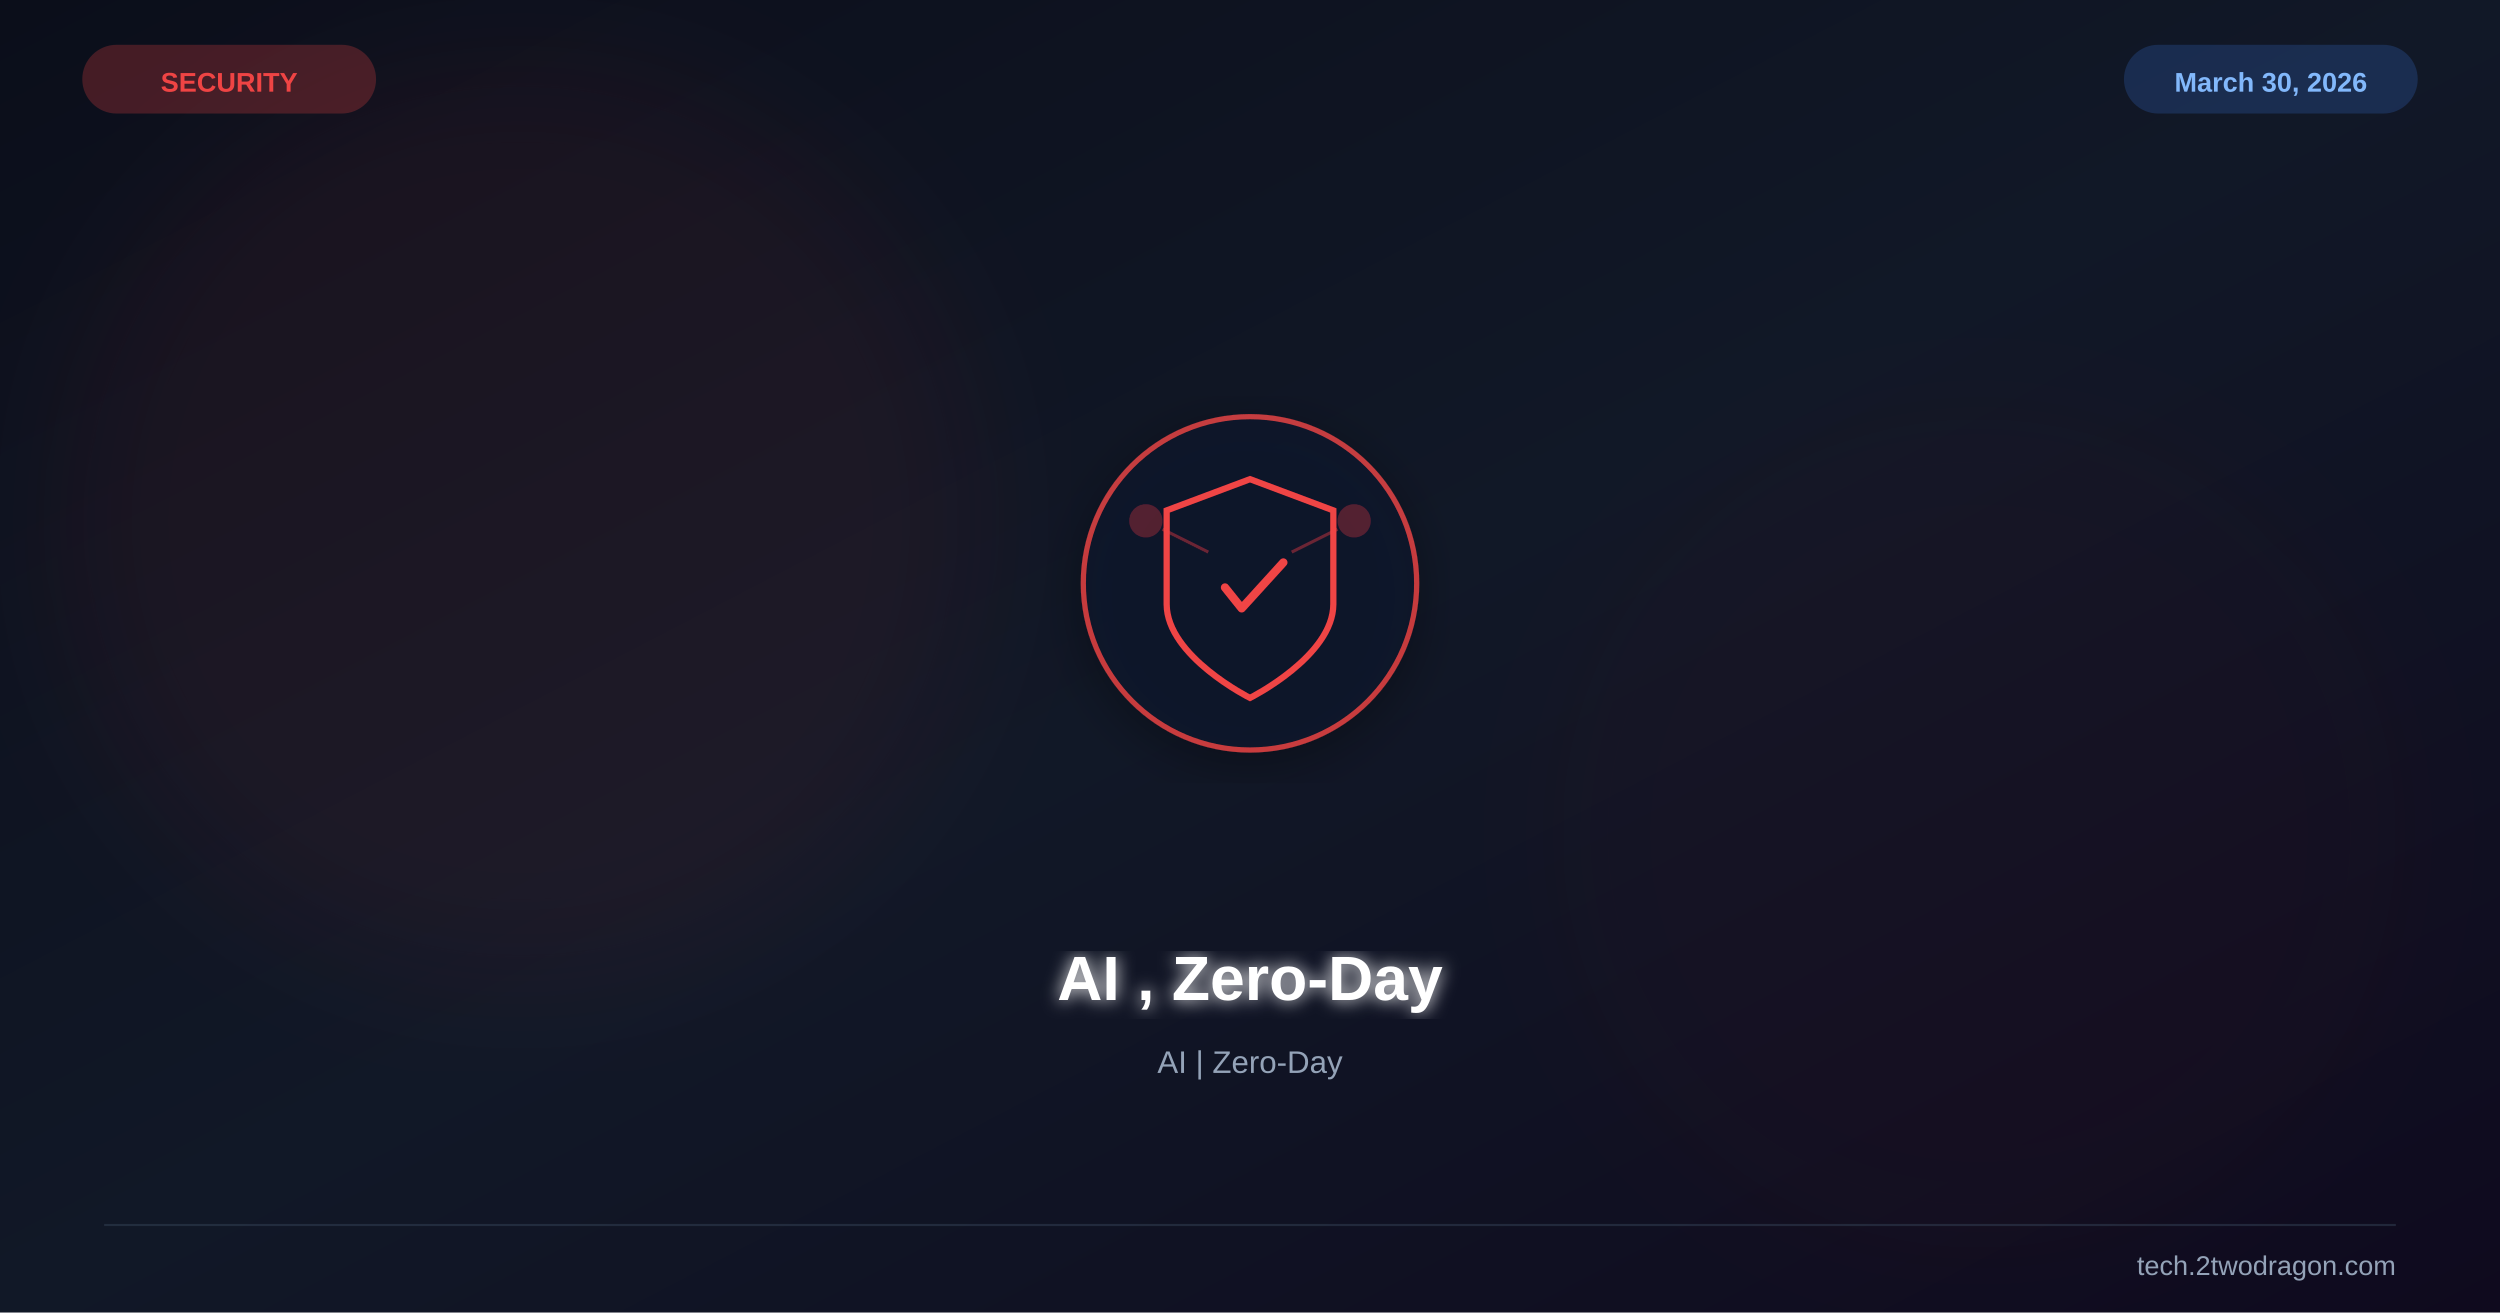
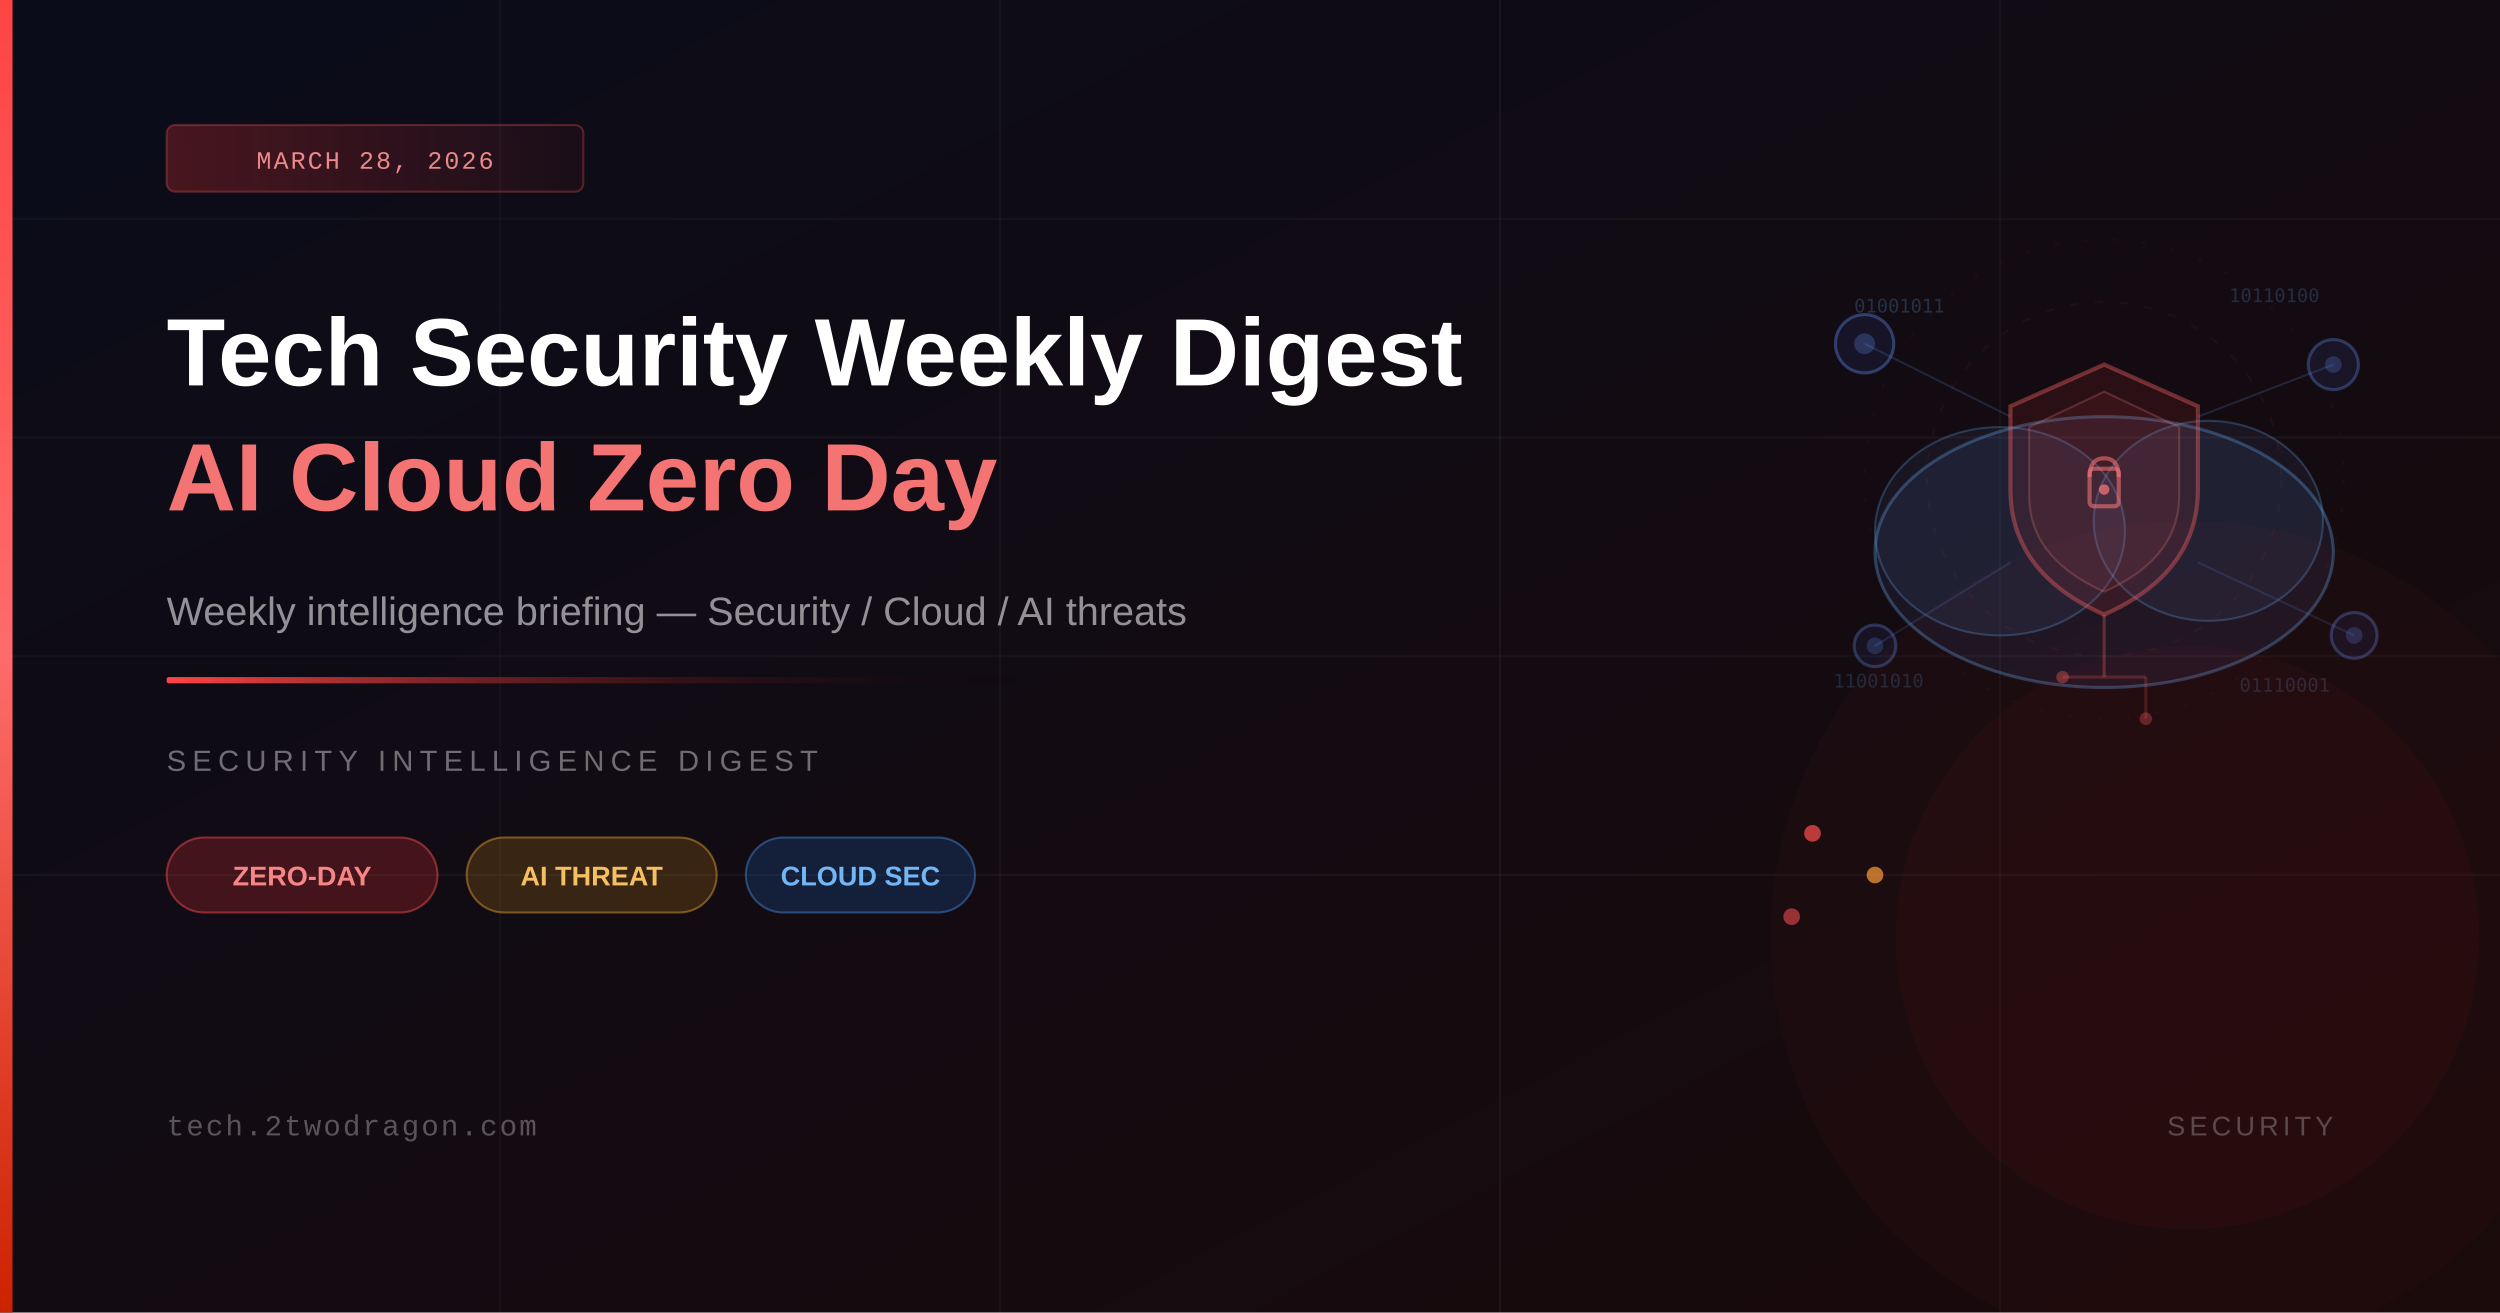
<svg xmlns="http://www.w3.org/2000/svg" viewBox="0 0 1200 630" width="1200" height="630">
  <defs>
    <linearGradient id="bg" x1="0%" y1="0%" x2="100%" y2="100%">
-       <stop offset="0%" stop-color="#0b0e1a" />
-       <stop offset="50%" stop-color="#111827" />
-       <stop offset="100%" stop-color="#0f0a1e" />
+       <stop offset="0%" style="stop-color:#0a0c1a" />
+       <stop offset="100%" style="stop-color:#1a0a0a" />
    </linearGradient>
-     <filter id="glow">
-       <feGaussianBlur stdDeviation="4" result="b" />
-       <feMerge>
-         <feMergeNode in="b" />
-         <feMergeNode in="SourceGraphic" />
-       </feMerge>
-     </filter>
-     <filter id="sg">
-       <feGaussianBlur stdDeviation="30" />
-     </filter>
-     <filter id="shadow">
-       <feDropShadow dx="0" dy="6" stdDeviation="12" flood-color="#000" flood-opacity="0.4" />
-     </filter>
+     <linearGradient id="accent" x1="0%" y1="0%" x2="0%" y2="100%">
+       <stop offset="0%" style="stop-color:#ff4444" />
+       <stop offset="50%" style="stop-color:#ff6b6b" />
+       <stop offset="100%" style="stop-color:#cc2200" />
+     </linearGradient>
+     <linearGradient id="accentLine" x1="0%" y1="0%" x2="100%" y2="0%">
+       <stop offset="0%" style="stop-color:#ff4444" />
+       <stop offset="100%" style="stop-color:transparent" />
+     </linearGradient>
+     <linearGradient id="badgeGrad" x1="0%" y1="0%" x2="100%" y2="0%">
+       <stop offset="0%" style="stop-color:#ff3333;stop-opacity:0.25" />
+       <stop offset="100%" style="stop-color:#ff3333;stop-opacity:0.05" />
+     </linearGradient>
  </defs>
  <rect width="1200" height="630" fill="url(#bg)" />
-   <circle cx="250" cy="250" r="220" fill="#ef4444" opacity="0.06" filter="url(#sg)" />
-   <circle cx="950" cy="400" r="200" fill="#991b1b" opacity="0.04" filter="url(#sg)" />
-   <g transform="translate(600,280)" filter="url(#shadow)">
-     <circle r="80" fill="#0f172a" stroke="#ef4444" stroke-width="2.5" opacity="0.8" />
-     <path d="M0,-50 L40,-35 L40,10 C40,35 0,55 0,55 C0,55 -40,35 -40,10 L-40,-35 Z" fill="none" stroke="#ef4444" stroke-width="3" />
-     <path d="M-12,2 L-4,12 L16,-10" stroke="#ef4444" stroke-width="4" fill="none" stroke-linecap="round" stroke-linejoin="round" />
-     <circle cx="-50" cy="-30" r="8" fill="#ef4444" opacity="0.3" />
-     <circle cx="50" cy="-30" r="8" fill="#ef4444" opacity="0.3" />
-     <line x1="-42" y1="-26" x2="-20" y2="-15" stroke="#ef4444" stroke-width="1.5" opacity="0.4" />
-     <line x1="42" y1="-26" x2="20" y2="-15" stroke="#ef4444" stroke-width="1.5" opacity="0.4" />
-   </g>
-   <text x="600" y="480" font-family="Arial,sans-serif" font-size="30" font-weight="bold" fill="white" text-anchor="middle" filter="url(#glow)">AI , Zero-Day</text>
-   <text x="600" y="515" font-family="Arial,sans-serif" font-size="15" fill="#94a3b8" text-anchor="middle">AI | Zero-Day</text>
-   <text x="110" y="44" font-family="Arial,sans-serif" font-size="13" font-weight="bold" fill="#ef4444" text-anchor="middle">SECURITY</text>
-   <rect x="40" y="22" width="140" height="32" rx="16" fill="#ef4444" opacity="0.25" stroke="#ef4444" stroke-width="1" />
-   <text x="1090" y="44" font-family="Arial,sans-serif" font-size="13" font-weight="bold" fill="#93c5fd" text-anchor="middle">March 30, 2026</text>
-   <rect x="1020" y="22" width="140" height="32" rx="16" fill="#3b82f6" opacity="0.2" stroke="#3b82f6" stroke-width="1" />
-   <line x1="50" y1="588" x2="1150" y2="588" stroke="#334155" stroke-width="1" opacity="0.5" />
-   <text x="1150" y="612" font-family="Arial,sans-serif" font-size="13" fill="#94a3b8" text-anchor="end">tech.2twodragon.com</text>
+   <line x1="0" y1="105" x2="1200" y2="105" stroke="rgba(255,255,255,0.03)" stroke-width="1" />
+   <line x1="0" y1="210" x2="1200" y2="210" stroke="rgba(255,255,255,0.04)" stroke-width="1" />
+   <line x1="0" y1="315" x2="1200" y2="315" stroke="rgba(255,255,255,0.03)" stroke-width="1" />
+   <line x1="0" y1="420" x2="1200" y2="420" stroke="rgba(255,255,255,0.04)" stroke-width="1" />
+   <line x1="240" y1="0" x2="240" y2="630" stroke="rgba(255,255,255,0.03)" stroke-width="1" />
+   <line x1="480" y1="0" x2="480" y2="630" stroke="rgba(255,255,255,0.03)" stroke-width="1" />
+   <line x1="720" y1="0" x2="720" y2="630" stroke="rgba(255,255,255,0.04)" stroke-width="1" />
+   <line x1="960" y1="0" x2="960" y2="630" stroke="rgba(255,255,255,0.03)" stroke-width="1" />
+   <ellipse cx="1010" cy="265" rx="110" ry="65" fill="rgba(100,160,255,0.08)" stroke="rgba(100,180,255,0.3)" stroke-width="1.5" />
+   <ellipse cx="960" cy="255" rx="60" ry="50" fill="rgba(100,160,255,0.07)" stroke="rgba(100,180,255,0.25)" stroke-width="1" />
+   <ellipse cx="1060" cy="250" rx="55" ry="48" fill="rgba(100,160,255,0.07)" stroke="rgba(100,180,255,0.25)" stroke-width="1" />
+   <path d="M1010,175 L1055,195 L1055,235 Q1055,275 1010,295 Q965,275 965,235 L965,195 Z" fill="rgba(255,60,60,0.10)" stroke="rgba(255,100,100,0.38)" stroke-width="2" />
+   <path d="M1010,188 L1046,205 L1046,238 Q1046,268 1010,284 Q974,268 974,238 L974,205 Z" fill="rgba(255,80,80,0.07)" stroke="rgba(255,140,140,0.22)" stroke-width="1" />
+   <rect x="1003" y="225" width="14" height="18" rx="2" fill="none" stroke="rgba(255,120,120,0.55)" stroke-width="2" />
+   <path d="M1003,229 Q1003,220 1010,220 Q1017,220 1017,229" fill="none" stroke="rgba(255,120,120,0.55)" stroke-width="2" />
+   <circle cx="1010" cy="235" r="2.5" fill="rgba(255,120,120,0.7)" />
+   <line x1="1010" y1="295" x2="1010" y2="325" stroke="rgba(255,100,100,0.3)" stroke-width="1.5" />
+   <line x1="1010" y1="325" x2="990" y2="325" stroke="rgba(255,100,100,0.22)" stroke-width="1.5" />
+   <circle cx="990" cy="325" r="3" fill="rgba(255,100,100,0.35)" />
+   <line x1="1010" y1="325" x2="1030" y2="325" stroke="rgba(255,100,100,0.22)" stroke-width="1.5" />
+   <line x1="1030" y1="325" x2="1030" y2="345" stroke="rgba(255,100,100,0.18)" stroke-width="1.5" />
+   <circle cx="1030" cy="345" r="3" fill="rgba(255,100,100,0.3)" />
+   <circle cx="895" cy="165" r="14" fill="rgba(80,120,255,0.09)" stroke="rgba(100,150,255,0.35)" stroke-width="1.5" />
+   <circle cx="895" cy="165" r="5" fill="rgba(100,150,255,0.25)" />
+   <circle cx="1120" cy="175" r="12" fill="rgba(80,120,255,0.09)" stroke="rgba(100,150,255,0.30)" stroke-width="1.5" />
+   <circle cx="1120" cy="175" r="4" fill="rgba(100,150,255,0.22)" />
+   <circle cx="900" cy="310" r="10" fill="rgba(80,120,255,0.08)" stroke="rgba(100,150,255,0.28)" stroke-width="1.5" />
+   <circle cx="900" cy="310" r="4" fill="rgba(100,150,255,0.2)" />
+   <circle cx="1130" cy="305" r="11" fill="rgba(80,120,255,0.08)" stroke="rgba(100,150,255,0.28)" stroke-width="1.5" />
+   <circle cx="1130" cy="305" r="4" fill="rgba(100,150,255,0.2)" />
+   <line x1="895" y1="165" x2="965" y2="200" stroke="rgba(100,150,255,0.18)" stroke-width="1" />
+   <line x1="1120" y1="175" x2="1055" y2="200" stroke="rgba(100,150,255,0.18)" stroke-width="1" />
+   <line x1="900" y1="310" x2="965" y2="270" stroke="rgba(100,150,255,0.15)" stroke-width="1" />
+   <line x1="1130" y1="305" x2="1055" y2="270" stroke="rgba(100,150,255,0.15)" stroke-width="1" />
+   <circle cx="1010" cy="230" r="85" fill="none" stroke="rgba(255,80,80,0.06)" stroke-width="1" stroke-dasharray="4,8" />
+   <circle cx="1010" cy="230" r="115" fill="none" stroke="rgba(255,80,80,0.04)" stroke-width="1" stroke-dasharray="2,12" />
+   <text x="890" y="150" font-family="monospace" font-size="9" fill="rgba(100,180,255,0.22)">01001011</text>
+   <text x="1070" y="145" font-family="monospace" font-size="9" fill="rgba(100,180,255,0.20)">10110100</text>
+   <text x="880" y="330" font-family="monospace" font-size="9" fill="rgba(100,180,255,0.18)">11001010</text>
+   <text x="1075" y="332" font-family="monospace" font-size="9" fill="rgba(100,180,255,0.18)">01110001</text>
+   <circle cx="870" cy="400" r="4" fill="rgba(255,80,80,0.7)" />
+   <circle cx="900" cy="420" r="4" fill="rgba(255,160,60,0.7)" />
+   <circle cx="860" cy="440" r="4" fill="rgba(255,80,80,0.55)" />
+   <circle cx="1050" cy="450" r="200" fill="rgba(255,40,40,0.03)" stroke="none" />
+   <circle cx="1050" cy="450" r="140" fill="rgba(255,40,40,0.04)" stroke="none" />
+   <rect x="0" y="0" width="6" height="630" fill="url(#accent)" />
+   <rect x="80" y="60" width="200" height="32" rx="4" fill="url(#badgeGrad)" stroke="rgba(255,80,80,0.3)" stroke-width="1" />
+   <text x="180" y="81" font-family="'Courier New',monospace" font-size="12" fill="rgba(255,150,150,0.9)" text-anchor="middle" letter-spacing="1">MARCH 28, 2026</text>
+   <text x="80" y="185" font-family="'Arial',sans-serif" font-size="46" font-weight="700" fill="white">Tech Security Weekly Digest</text>
+   <text x="80" y="245" font-family="'Arial',sans-serif" font-size="46" font-weight="700" fill="rgba(255,120,120,0.95)">AI Cloud Zero Day</text>
+   <text x="80" y="300" font-family="'Arial',sans-serif" font-size="19" fill="rgba(255,255,255,0.55)">Weekly intelligence briefing — Security / Cloud / AI threats</text>
+   <rect x="80" y="325" width="420" height="3" rx="1" fill="url(#accentLine)" />
+   <text x="80" y="370" font-family="'Arial',sans-serif" font-size="14" fill="rgba(255,255,255,0.40)" letter-spacing="3">SECURITY INTELLIGENCE DIGEST</text>
+   <rect x="80" y="402" width="130" height="36" rx="18" fill="rgba(220,50,50,0.25)" stroke="rgba(255,80,80,0.45)" stroke-width="1" />
+   <text x="145" y="425" font-family="'Arial',sans-serif" font-size="13" fill="rgba(255,140,140,0.95)" text-anchor="middle" font-weight="600">ZERO-DAY</text>
+   <rect x="224" y="402" width="120" height="36" rx="18" fill="rgba(200,130,20,0.22)" stroke="rgba(255,180,50,0.40)" stroke-width="1" />
+   <text x="284" y="425" font-family="'Arial',sans-serif" font-size="13" fill="rgba(255,200,100,0.95)" text-anchor="middle" font-weight="600">AI THREAT</text>
+   <rect x="358" y="402" width="110" height="36" rx="18" fill="rgba(30,100,200,0.22)" stroke="rgba(80,160,255,0.38)" stroke-width="1" />
+   <text x="413" y="425" font-family="'Arial',sans-serif" font-size="13" fill="rgba(120,190,255,0.95)" text-anchor="middle" font-weight="600">CLOUD SEC</text>
+   <text x="80" y="545" font-family="'Courier New',monospace" font-size="14" fill="rgba(255,255,255,0.30)" letter-spacing="1">tech.2twodragon.com</text>
+   <text x="1120" y="545" font-family="'Arial',sans-serif" font-size="13" fill="rgba(255,255,255,0.25)" text-anchor="end" letter-spacing="2">SECURITY</text>
</svg>
